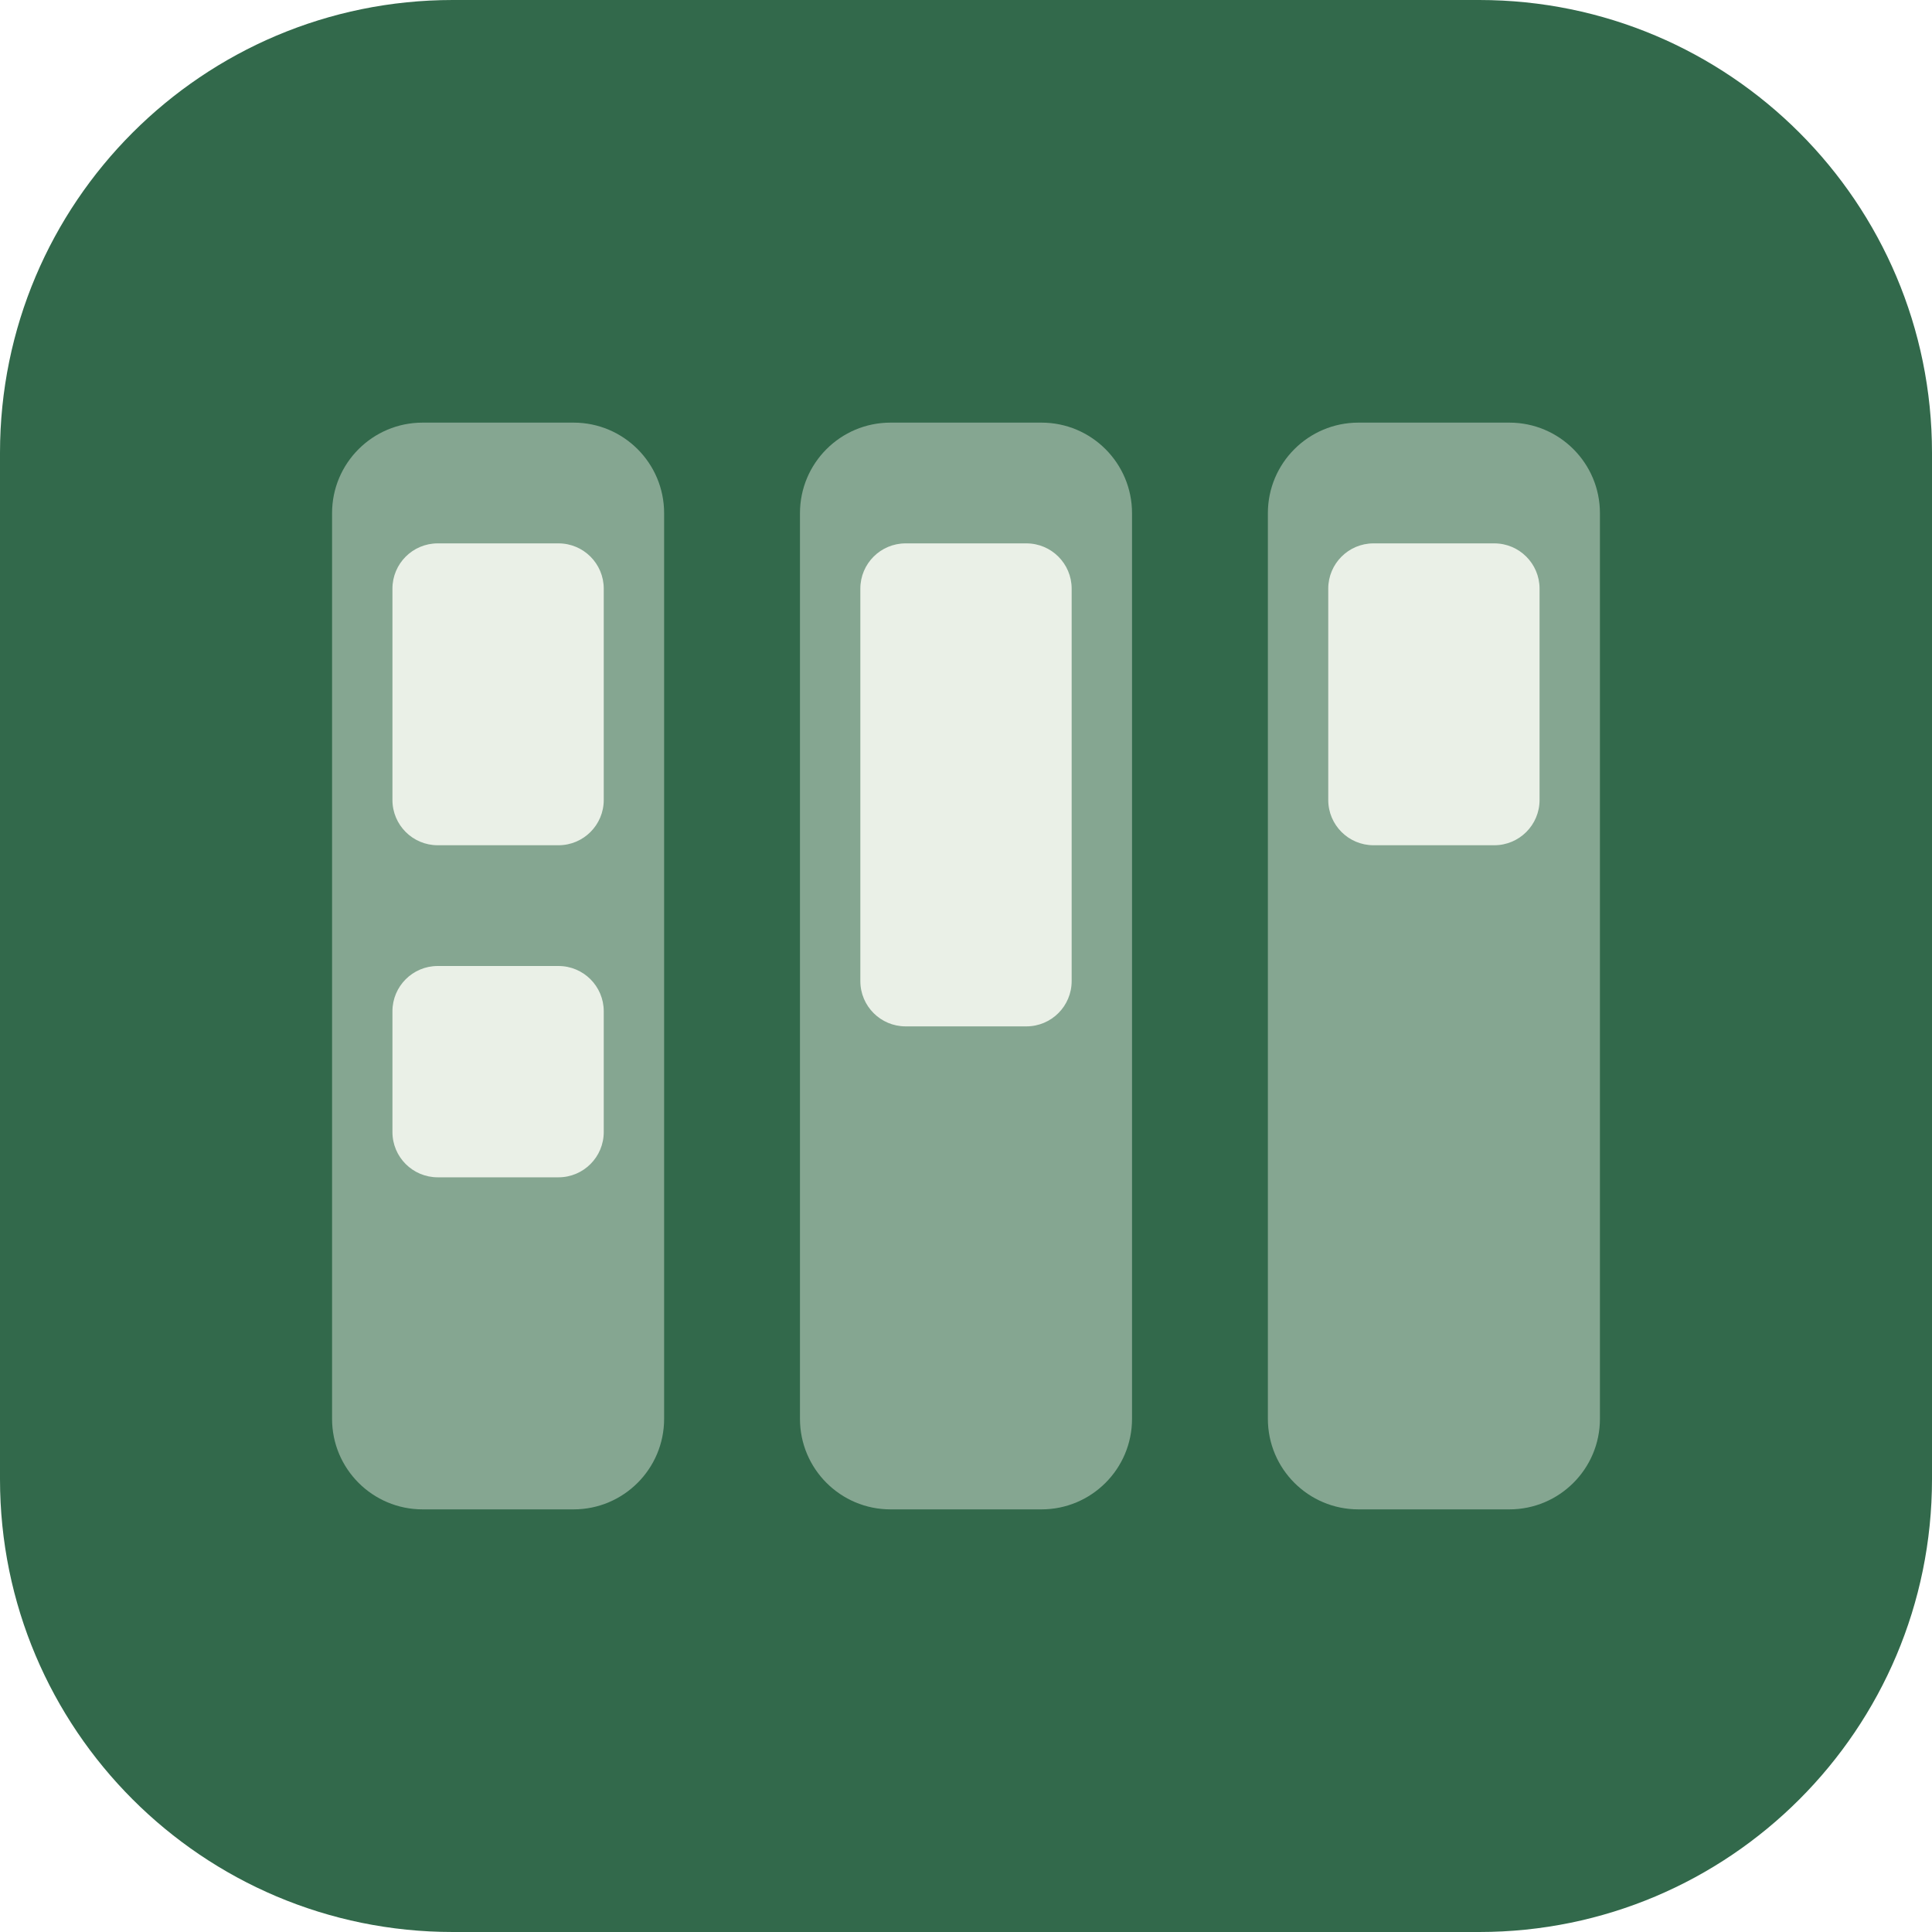
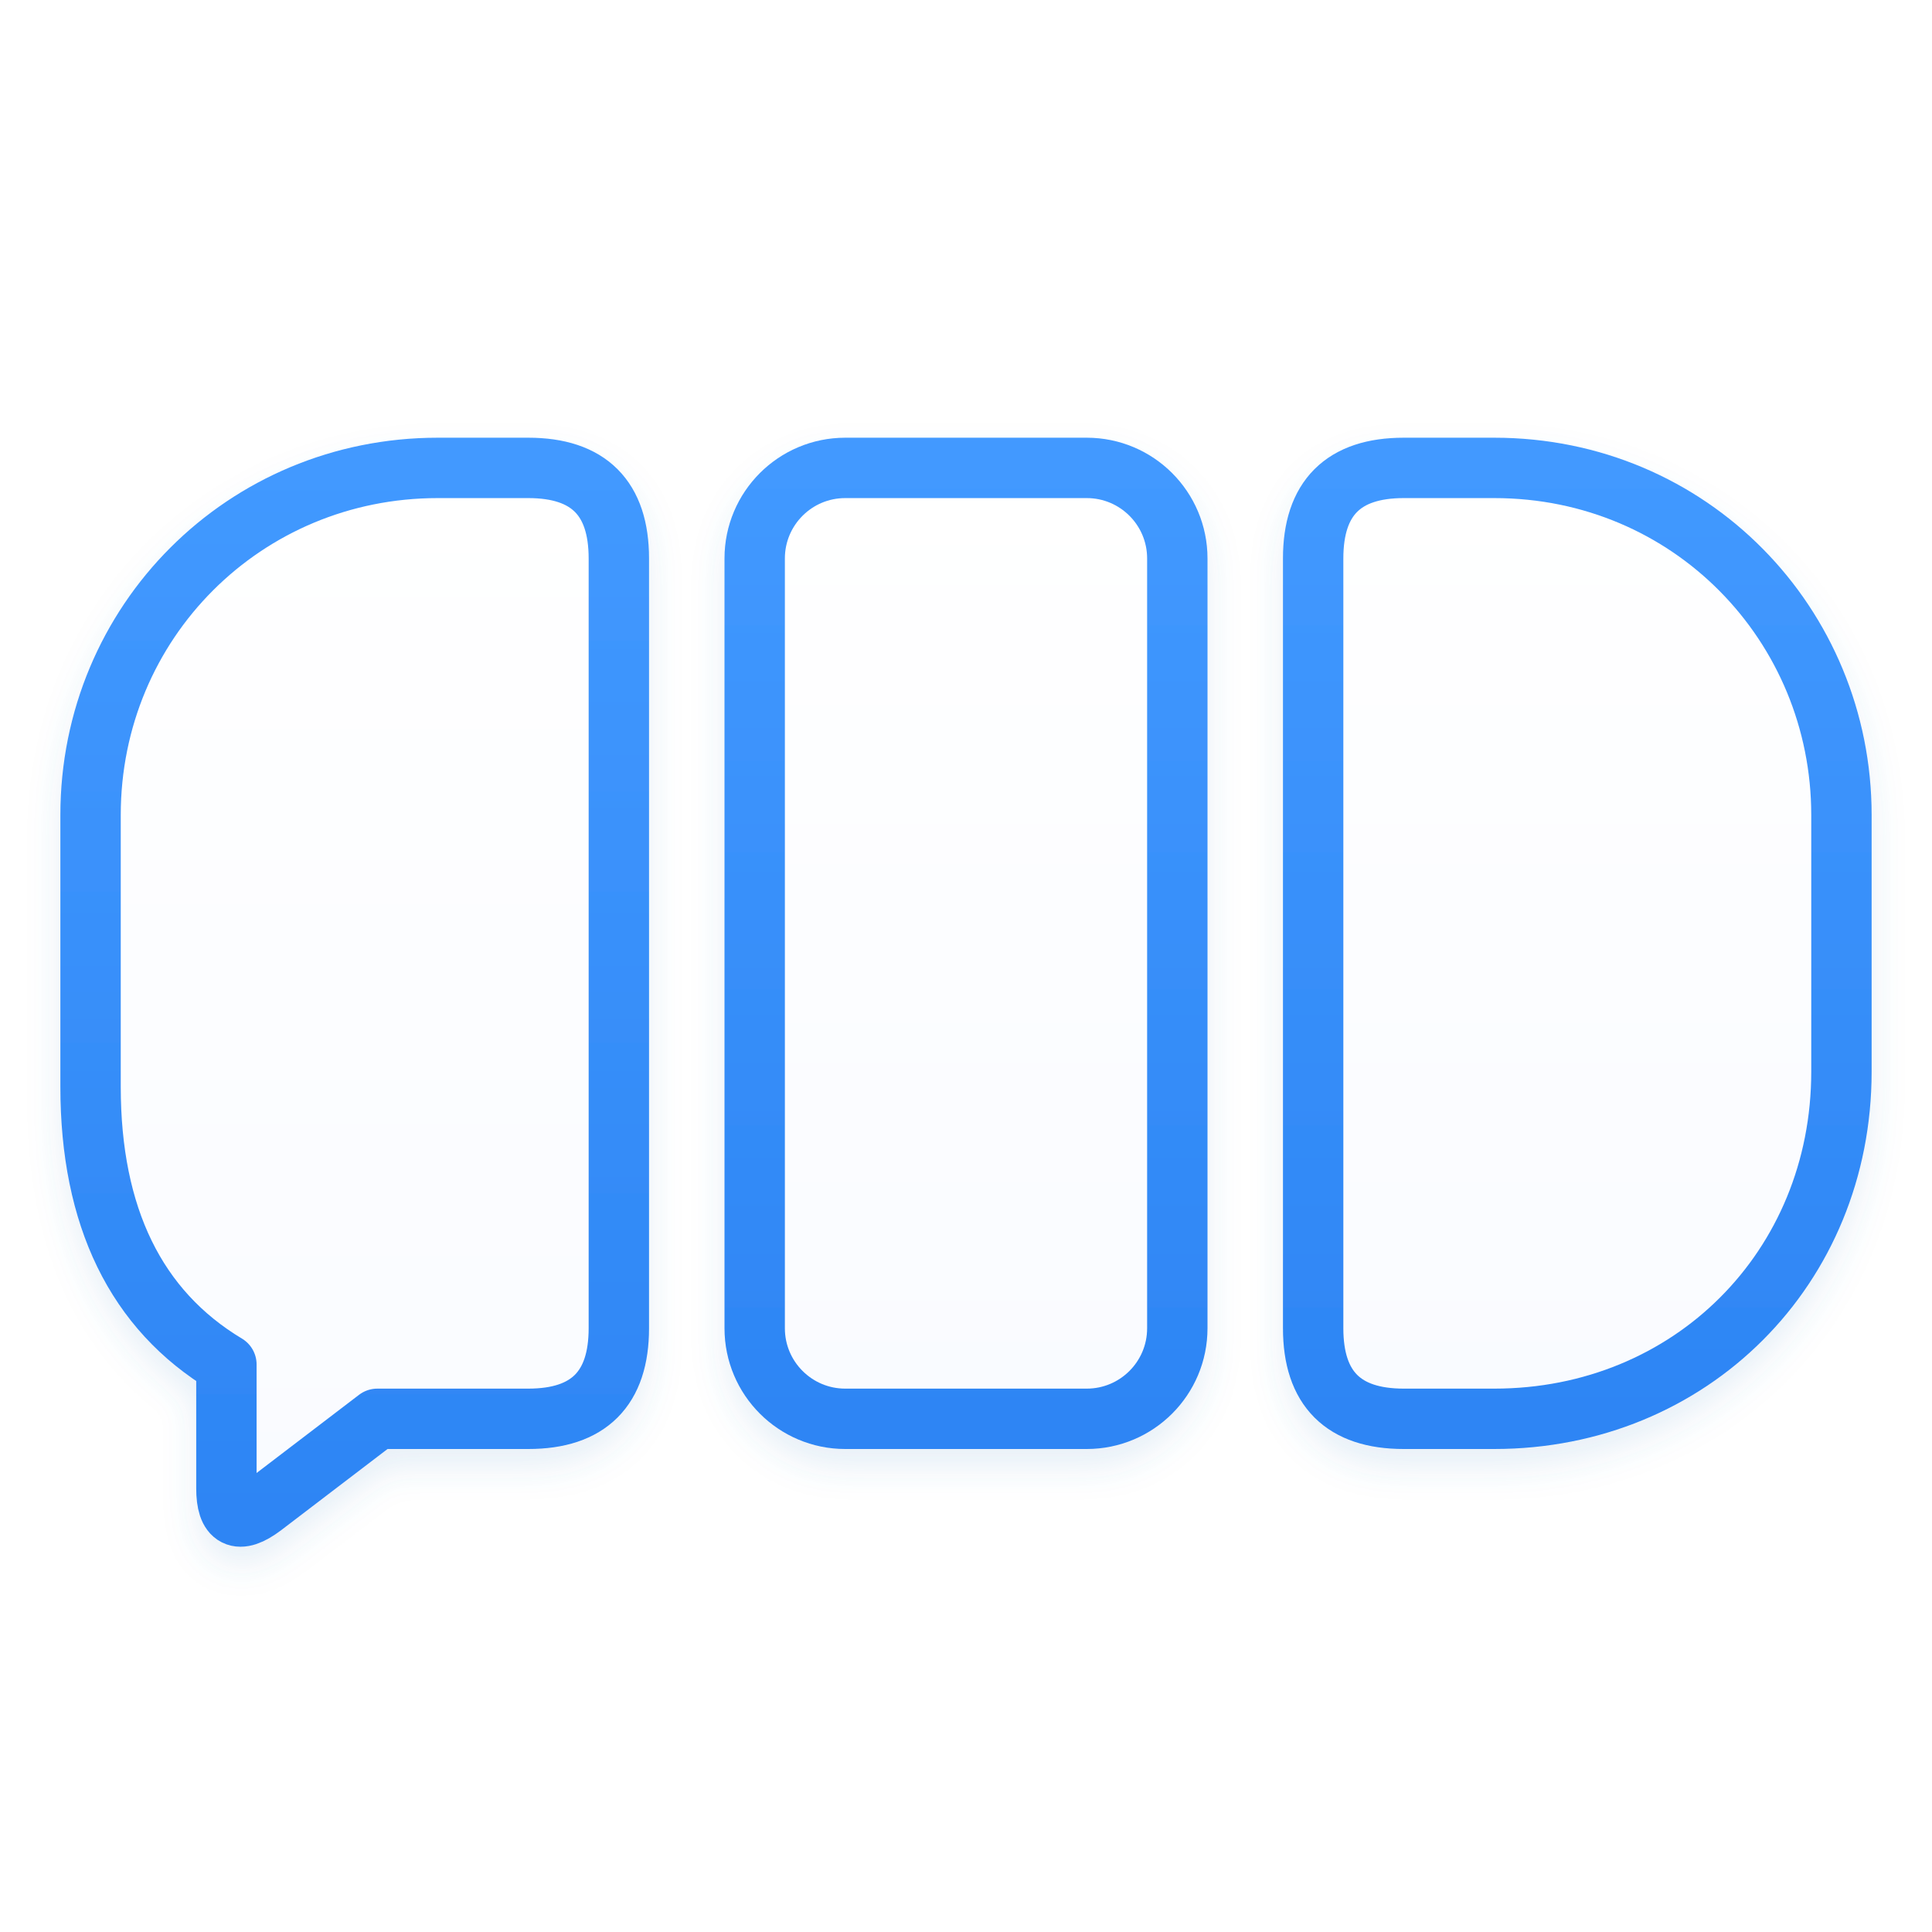
<svg xmlns="http://www.w3.org/2000/svg" viewBox="0 0 64 64">
-   <rect width="64" height="64" rx="15" fill="#32694b" />
-   <g fill="#eaf0e7">
-     <rect x="11" y="14" width="11" height="36" rx="3" opacity=".45" />
-     <rect x="26.5" y="14" width="11" height="36" rx="3" opacity=".45" />
-     <rect x="42" y="14" width="11" height="36" rx="3" opacity=".45" />
-     <rect x="13" y="18" width="7" height="10" rx="1.5" />
-     <rect x="28.5" y="18" width="7" height="16" rx="1.5" />
-     <rect x="44" y="18" width="7" height="10" rx="1.5" />
-     <rect x="13" y="32" width="7" height="7" rx="1.5" />
+   <defs>
+     <linearGradient id="paper" x1="0" y1="0" x2="0" y2="1">
+       <stop stop-color="#ffffff" />
+       <stop offset="1" stop-color="#f9fbff" />
+     </linearGradient>
+     <linearGradient id="edge" x1="0" y1="0" x2="0" y2="1">
+       <stop stop-color="#4299ff" />
+       <stop offset="1" stop-color="#2d85f4" />
+     </linearGradient>
+     <filter id="shadow" x="-20%" y="-20%" width="140%" height="150%" color-interpolation-filters="sRGB">
+       <feDropShadow dx="0" dy=".6" stdDeviation=".55" flood-color="#4488c4" flood-opacity=".13" />
+     </filter>
+   </defs>
+   <g fill="url(#paper)" stroke="url(#edge)" stroke-width="2" stroke-linejoin="round" filter="url(#shadow)">
+     <path d="M14.5 15.5H17.5Q20.5 15.5 20.5 18.5V44Q20.5 47 17.5 47H12.5L8.7 49.9Q7.5 50.8 7.5 49.3V45.2C4.5 43.4 3 40.3 3 36V27C3 20.6 8.1 15.5 14.5 15.5Z" />
+     <rect x="25" y="15.5" width="14" height="31.5" rx="3" />
+     <path d="M46.5 15.5H49.5C56 15.5 61 20.7 61 27V35.5C61 42 56 47 49.5 47H46.5Q43.5 47 43.5 44V18.5Q43.5 15.5 46.5 15.5Z" />
  </g>
</svg>
